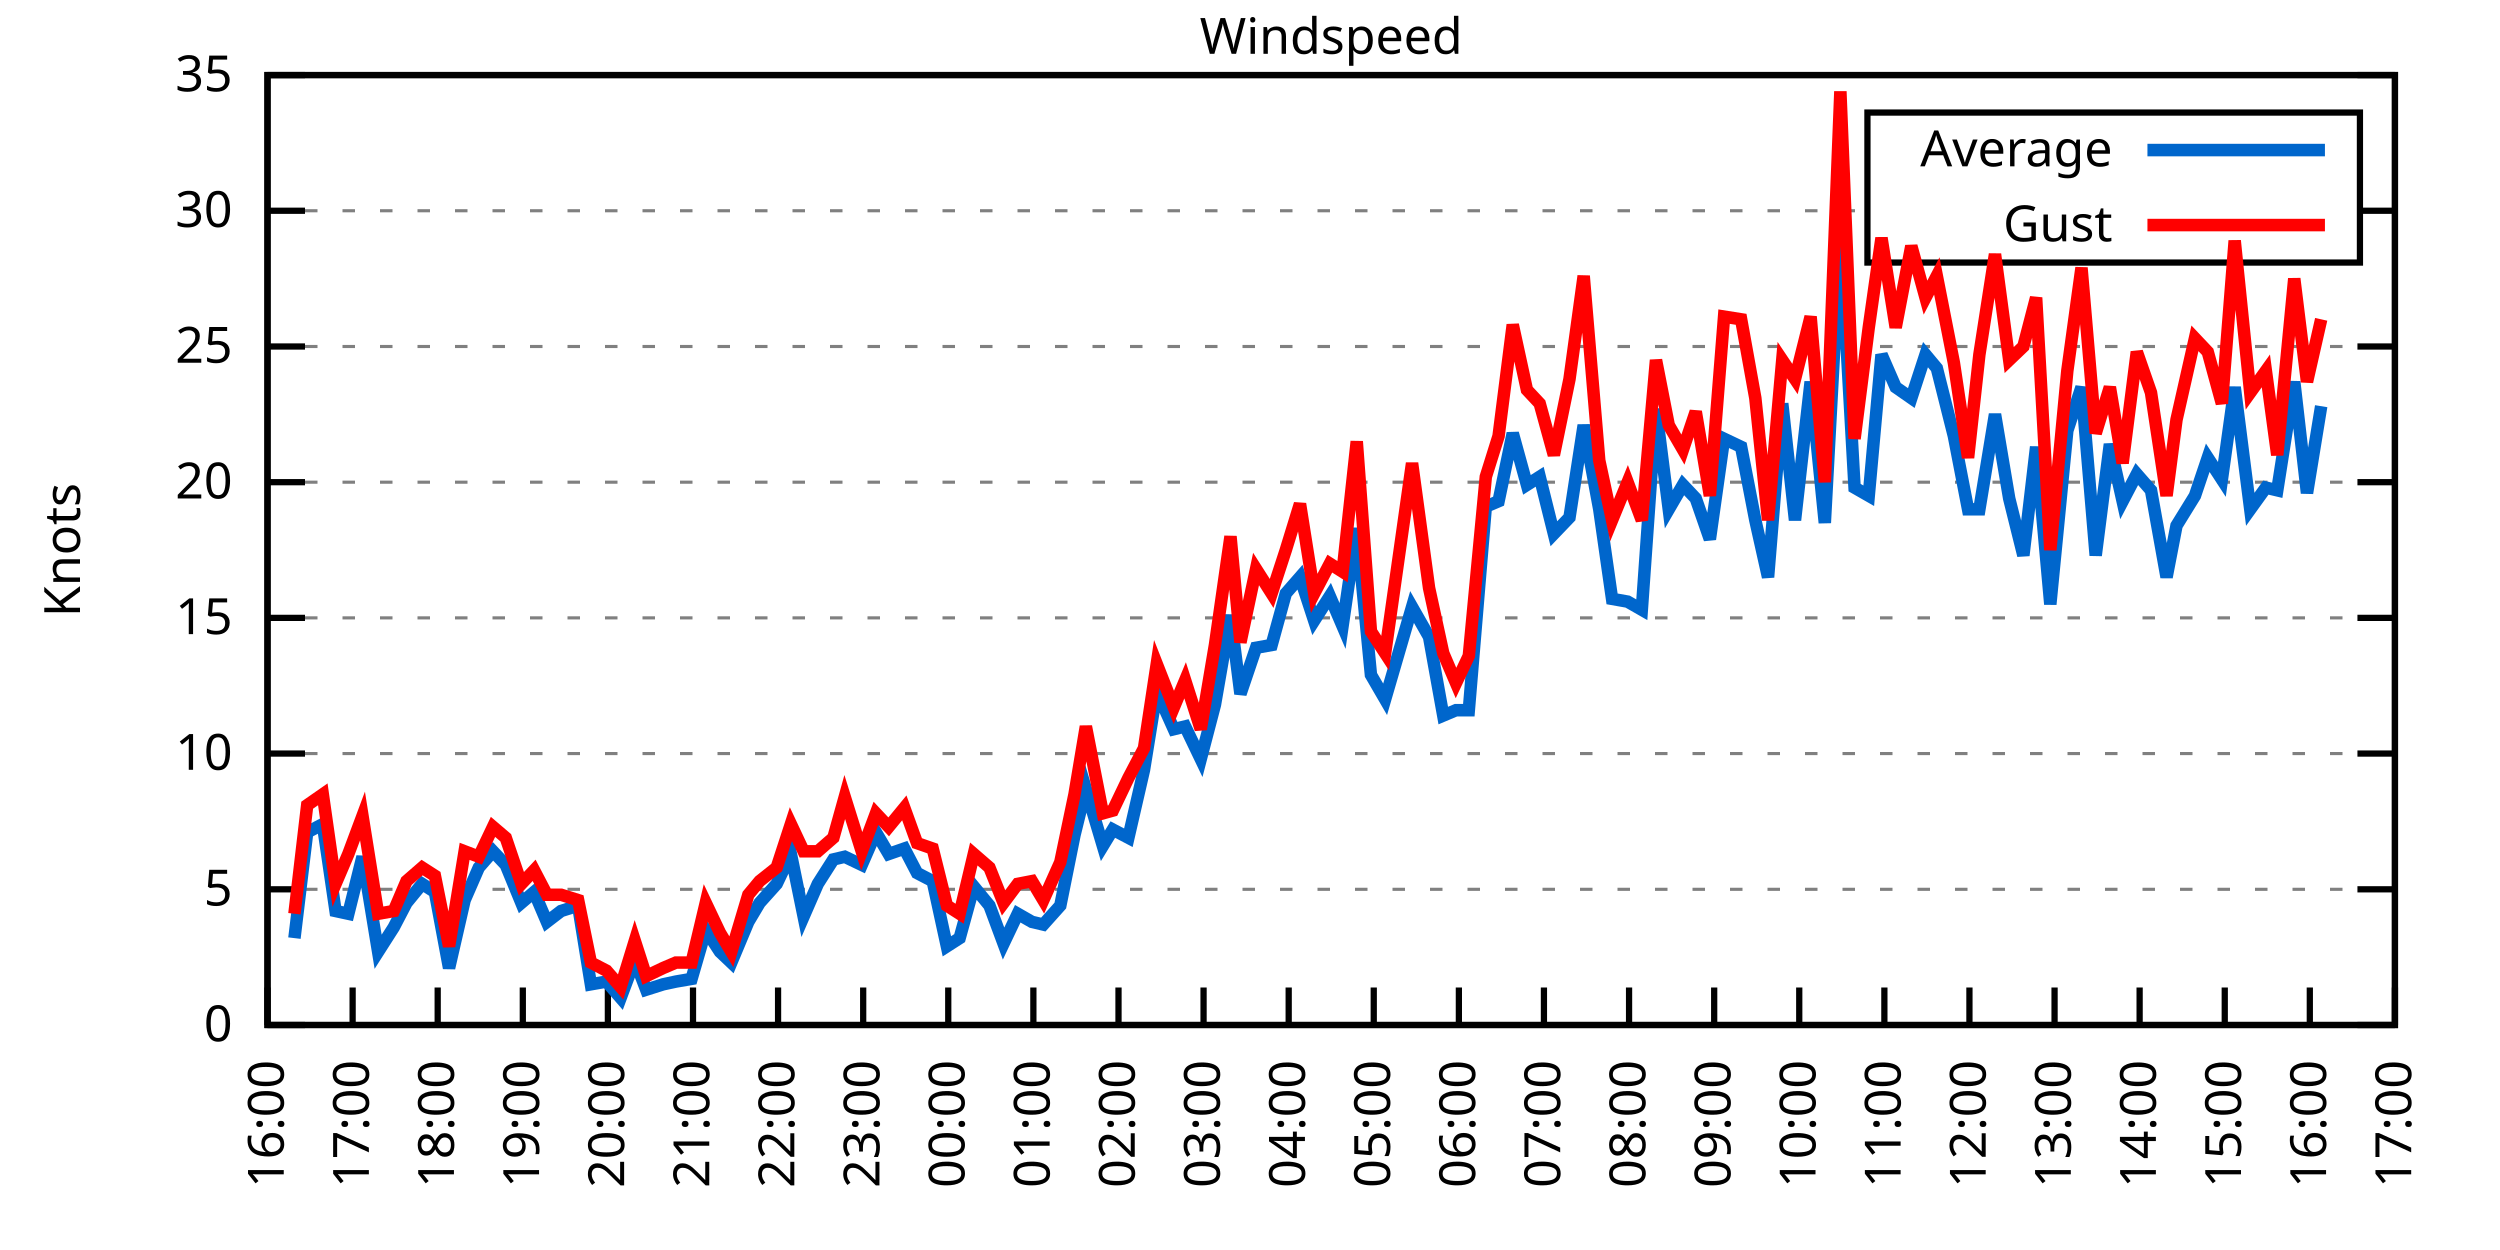
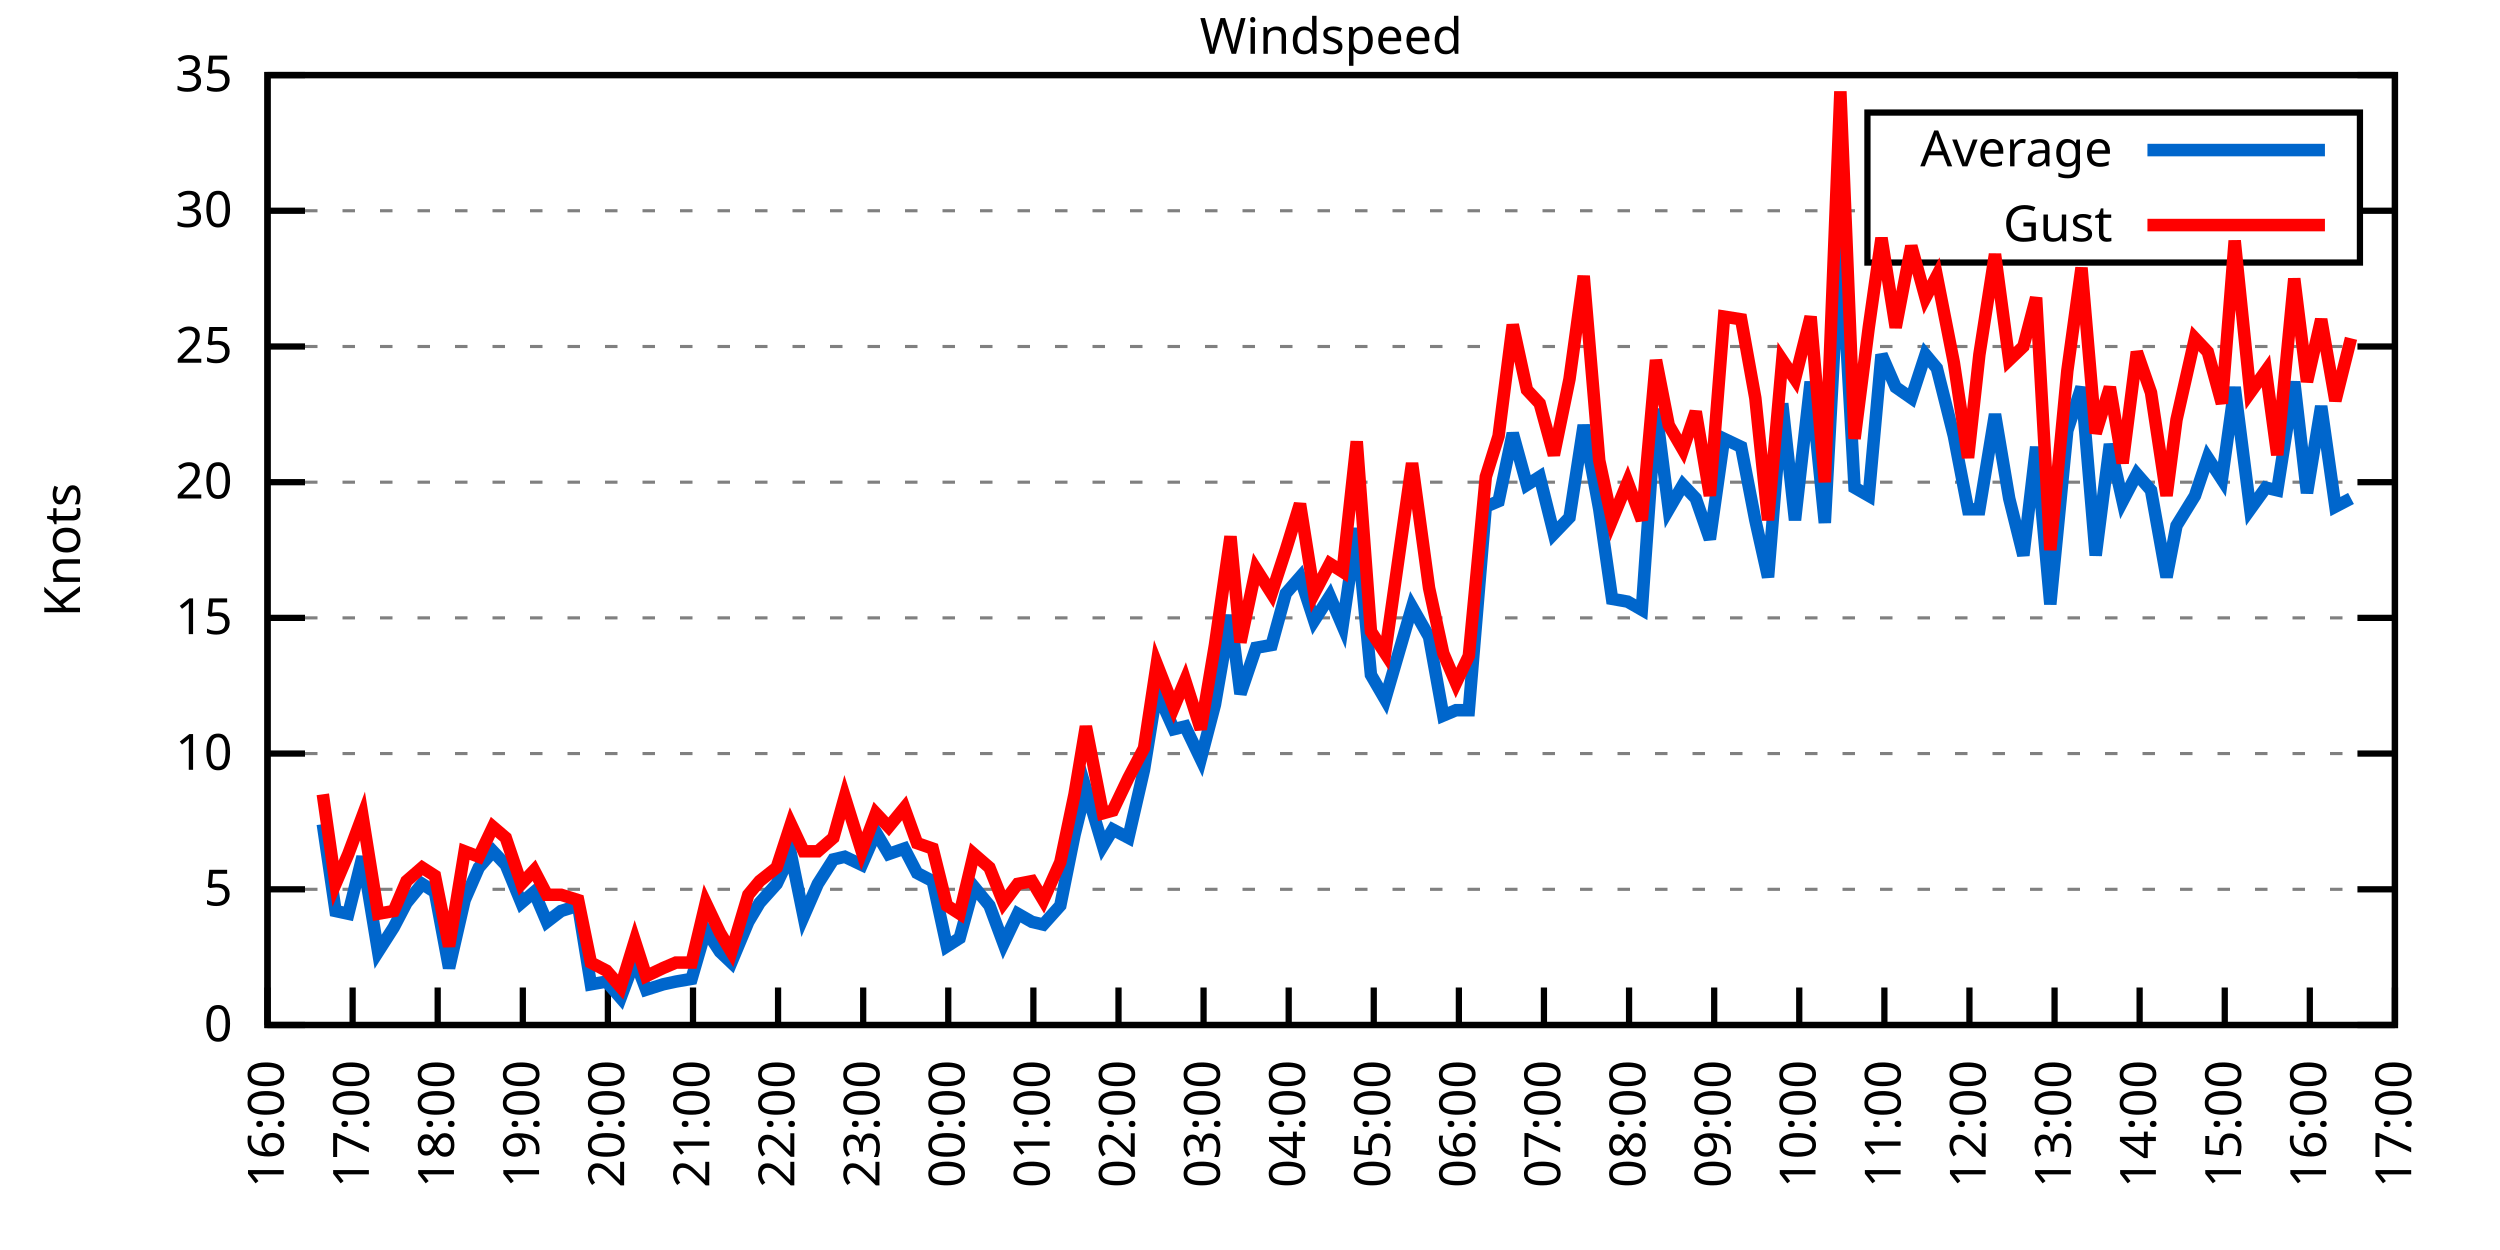
<svg xmlns="http://www.w3.org/2000/svg" xmlns:xlink="http://www.w3.org/1999/xlink" width="400" height="200" viewBox="0 0 400 200">
  <g id="gnuplot_canvas">
    <rect x="0" y="0" width="400" height="200" fill="none" />
    <defs>
      <circle id="gpDot" r="0.5" stroke-width="0.5" stroke="currentColor" />
      <path id="gpPt0" stroke-width="0.333" stroke="currentColor" d="M-1,0 h2 M0,-1 v2" />
      <path id="gpPt1" stroke-width="0.333" stroke="currentColor" d="M-1,-1 L1,1 M1,-1 L-1,1" />
      <path id="gpPt2" stroke-width="0.333" stroke="currentColor" d="M-1,0 L1,0 M0,-1 L0,1 M-1,-1 L1,1 M-1,1 L1,-1" />
      <rect id="gpPt3" stroke-width="0.333" stroke="currentColor" x="-1" y="-1" width="2" height="2" />
      <rect id="gpPt4" stroke-width="0.333" stroke="currentColor" fill="currentColor" x="-1" y="-1" width="2" height="2" />
      <circle id="gpPt5" stroke-width="0.333" stroke="currentColor" cx="0" cy="0" r="1" />
      <use xlink:href="#gpPt5" id="gpPt6" fill="currentColor" stroke="none" />
      <path id="gpPt7" stroke-width="0.333" stroke="currentColor" d="M0,-1.33 L-1.33,0.67 L1.33,0.67 z" />
      <use xlink:href="#gpPt7" id="gpPt8" fill="currentColor" stroke="none" />
      <use xlink:href="#gpPt7" id="gpPt9" stroke="currentColor" transform="rotate(180)" />
      <use xlink:href="#gpPt9" id="gpPt10" fill="currentColor" stroke="none" />
      <use xlink:href="#gpPt3" id="gpPt11" stroke="currentColor" transform="rotate(45)" />
      <use xlink:href="#gpPt11" id="gpPt12" fill="currentColor" stroke="none" />
      <path id="gpPt13" stroke-width="0.333" stroke="currentColor" d="M0,1.330 L1.265,0.411 L0.782,-1.067 L-0.782,-1.076 L-1.265,0.411 z" />
      <use xlink:href="#gpPt13" id="gpPt14" fill="currentColor" stroke="none" />
      <filter id="textbox" filterUnits="objectBoundingBox" x="0" y="0" height="1" width="1">
        <feFlood flood-color="white" flood-opacity="1" result="bgnd" />
        <feComposite in="SourceGraphic" in2="bgnd" operator="atop" />
      </filter>
      <filter id="greybox" filterUnits="objectBoundingBox" x="0" y="0" height="1" width="1">
        <feFlood flood-color="lightgrey" flood-opacity="1" result="grey" />
        <feComposite in="SourceGraphic" in2="grey" operator="atop" />
      </filter>
    </defs>
    <g fill="none" color="white" stroke="currentColor" stroke-width="1.00" stroke-linecap="butt" stroke-linejoin="miter">
</g>
    <g fill="none" color="black" stroke="currentColor" stroke-width="1.00" stroke-linecap="butt" stroke-linejoin="miter">
      <g stroke="none" shape-rendering="crispEdges">
        <polygon fill="rgb(255, 255, 255)" points="42.80,164.00 383.18,164.00 383.18,12.02 42.80,12.02 " />
      </g>
    </g>
    <g fill="none" color="black" stroke="currentColor" stroke-width="1.00" stroke-linecap="butt" stroke-linejoin="miter">
</g>
    <g fill="none" color="black" stroke="black" stroke-width="0.50" stroke-linecap="butt" stroke-linejoin="miter">
</g>
    <g fill="none" color="gray" stroke="currentColor" stroke-width="0.50" stroke-linecap="butt" stroke-linejoin="miter">
      <path stroke="gray" stroke-dasharray="2,4" class="gridline" d="M42.80,164.00 L383.19,164.00  " />
    </g>
    <g fill="none" color="gray" stroke="gray" stroke-width="1.00" stroke-linecap="butt" stroke-linejoin="miter">
</g>
    <g fill="none" color="black" stroke="currentColor" stroke-width="1.00" stroke-linecap="butt" stroke-linejoin="miter">
      <path stroke="black" d="M42.80,164.00 L48.80,164.00 M383.19,164.00 L377.19,164.00  " />
      <g transform="translate(37.20,166.60)" stroke="none" fill="black" font-family="Sans" font-size="8.00" text-anchor="end">
        <text>
          <tspan font-family="Sans"> 0</tspan>
        </text>
      </g>
    </g>
    <g fill="none" color="black" stroke="currentColor" stroke-width="1.00" stroke-linecap="butt" stroke-linejoin="miter">
</g>
    <g fill="none" color="black" stroke="black" stroke-width="0.50" stroke-linecap="butt" stroke-linejoin="miter">
</g>
    <g fill="none" color="gray" stroke="currentColor" stroke-width="0.50" stroke-linecap="butt" stroke-linejoin="miter">
      <path stroke="gray" stroke-dasharray="2,4" class="gridline" d="M42.80,142.29 L383.19,142.29  " />
    </g>
    <g fill="none" color="gray" stroke="gray" stroke-width="1.00" stroke-linecap="butt" stroke-linejoin="miter">
</g>
    <g fill="none" color="black" stroke="currentColor" stroke-width="1.00" stroke-linecap="butt" stroke-linejoin="miter">
      <path stroke="black" d="M42.80,142.29 L48.80,142.29 M383.19,142.29 L377.19,142.29  " />
      <g transform="translate(37.20,144.89)" stroke="none" fill="black" font-family="Sans" font-size="8.00" text-anchor="end">
        <text>
          <tspan font-family="Sans"> 5</tspan>
        </text>
      </g>
    </g>
    <g fill="none" color="black" stroke="currentColor" stroke-width="1.00" stroke-linecap="butt" stroke-linejoin="miter">
</g>
    <g fill="none" color="black" stroke="black" stroke-width="0.50" stroke-linecap="butt" stroke-linejoin="miter">
</g>
    <g fill="none" color="gray" stroke="currentColor" stroke-width="0.50" stroke-linecap="butt" stroke-linejoin="miter">
      <path stroke="gray" stroke-dasharray="2,4" class="gridline" d="M42.80,120.57 L383.19,120.57  " />
    </g>
    <g fill="none" color="gray" stroke="gray" stroke-width="1.00" stroke-linecap="butt" stroke-linejoin="miter">
</g>
    <g fill="none" color="black" stroke="currentColor" stroke-width="1.00" stroke-linecap="butt" stroke-linejoin="miter">
      <path stroke="black" d="M42.80,120.57 L48.80,120.57 M383.19,120.57 L377.19,120.57  " />
      <g transform="translate(37.20,123.17)" stroke="none" fill="black" font-family="Sans" font-size="8.00" text-anchor="end">
        <text>
          <tspan font-family="Sans"> 10</tspan>
        </text>
      </g>
    </g>
    <g fill="none" color="black" stroke="currentColor" stroke-width="1.00" stroke-linecap="butt" stroke-linejoin="miter">
</g>
    <g fill="none" color="black" stroke="black" stroke-width="0.50" stroke-linecap="butt" stroke-linejoin="miter">
</g>
    <g fill="none" color="gray" stroke="currentColor" stroke-width="0.50" stroke-linecap="butt" stroke-linejoin="miter">
      <path stroke="gray" stroke-dasharray="2,4" class="gridline" d="M42.80,98.86 L383.19,98.86  " />
    </g>
    <g fill="none" color="gray" stroke="gray" stroke-width="1.00" stroke-linecap="butt" stroke-linejoin="miter">
</g>
    <g fill="none" color="black" stroke="currentColor" stroke-width="1.00" stroke-linecap="butt" stroke-linejoin="miter">
      <path stroke="black" d="M42.80,98.86 L48.80,98.86 M383.19,98.86 L377.19,98.86  " />
      <g transform="translate(37.20,101.46)" stroke="none" fill="black" font-family="Sans" font-size="8.00" text-anchor="end">
        <text>
          <tspan font-family="Sans"> 15</tspan>
        </text>
      </g>
    </g>
    <g fill="none" color="black" stroke="currentColor" stroke-width="1.00" stroke-linecap="butt" stroke-linejoin="miter">
</g>
    <g fill="none" color="black" stroke="black" stroke-width="0.50" stroke-linecap="butt" stroke-linejoin="miter">
</g>
    <g fill="none" color="gray" stroke="currentColor" stroke-width="0.50" stroke-linecap="butt" stroke-linejoin="miter">
      <path stroke="gray" stroke-dasharray="2,4" class="gridline" d="M42.80,77.15 L383.19,77.15  " />
    </g>
    <g fill="none" color="gray" stroke="gray" stroke-width="1.00" stroke-linecap="butt" stroke-linejoin="miter">
</g>
    <g fill="none" color="black" stroke="currentColor" stroke-width="1.00" stroke-linecap="butt" stroke-linejoin="miter">
      <path stroke="black" d="M42.80,77.15 L48.80,77.15 M383.19,77.15 L377.19,77.15  " />
      <g transform="translate(37.20,79.75)" stroke="none" fill="black" font-family="Sans" font-size="8.00" text-anchor="end">
        <text>
          <tspan font-family="Sans"> 20</tspan>
        </text>
      </g>
    </g>
    <g fill="none" color="black" stroke="currentColor" stroke-width="1.00" stroke-linecap="butt" stroke-linejoin="miter">
</g>
    <g fill="none" color="black" stroke="black" stroke-width="0.50" stroke-linecap="butt" stroke-linejoin="miter">
</g>
    <g fill="none" color="gray" stroke="currentColor" stroke-width="0.50" stroke-linecap="butt" stroke-linejoin="miter">
      <path stroke="gray" stroke-dasharray="2,4" class="gridline" d="M42.80,55.44 L383.19,55.44  " />
    </g>
    <g fill="none" color="gray" stroke="gray" stroke-width="1.00" stroke-linecap="butt" stroke-linejoin="miter">
</g>
    <g fill="none" color="black" stroke="currentColor" stroke-width="1.00" stroke-linecap="butt" stroke-linejoin="miter">
      <path stroke="black" d="M42.80,55.44 L48.80,55.44 M383.19,55.44 L377.19,55.44  " />
      <g transform="translate(37.20,58.04)" stroke="none" fill="black" font-family="Sans" font-size="8.00" text-anchor="end">
        <text>
          <tspan font-family="Sans"> 25</tspan>
        </text>
      </g>
    </g>
    <g fill="none" color="black" stroke="currentColor" stroke-width="1.00" stroke-linecap="butt" stroke-linejoin="miter">
</g>
    <g fill="none" color="black" stroke="black" stroke-width="0.50" stroke-linecap="butt" stroke-linejoin="miter">
</g>
    <g fill="none" color="gray" stroke="currentColor" stroke-width="0.50" stroke-linecap="butt" stroke-linejoin="miter">
      <path stroke="gray" stroke-dasharray="2,4" class="gridline" d="M42.80,33.72 L298.79,33.72 M377.59,33.72 L383.19,33.72  " />
    </g>
    <g fill="none" color="gray" stroke="gray" stroke-width="1.00" stroke-linecap="butt" stroke-linejoin="miter">
</g>
    <g fill="none" color="black" stroke="currentColor" stroke-width="1.00" stroke-linecap="butt" stroke-linejoin="miter">
      <path stroke="black" d="M42.80,33.72 L48.80,33.72 M383.19,33.72 L377.19,33.72  " />
      <g transform="translate(37.20,36.32)" stroke="none" fill="black" font-family="Sans" font-size="8.00" text-anchor="end">
        <text>
          <tspan font-family="Sans"> 30</tspan>
        </text>
      </g>
    </g>
    <g fill="none" color="black" stroke="currentColor" stroke-width="1.00" stroke-linecap="butt" stroke-linejoin="miter">
</g>
    <g fill="none" color="black" stroke="black" stroke-width="0.50" stroke-linecap="butt" stroke-linejoin="miter">
</g>
    <g fill="none" color="gray" stroke="currentColor" stroke-width="0.50" stroke-linecap="butt" stroke-linejoin="miter">
      <path stroke="gray" stroke-dasharray="2,4" class="gridline" d="M42.80,12.01 L383.19,12.01  " />
    </g>
    <g fill="none" color="gray" stroke="gray" stroke-width="1.00" stroke-linecap="butt" stroke-linejoin="miter">
</g>
    <g fill="none" color="black" stroke="currentColor" stroke-width="1.00" stroke-linecap="butt" stroke-linejoin="miter">
      <path stroke="black" d="M42.80,12.01 L48.80,12.01 M383.19,12.01 L377.19,12.01  " />
      <g transform="translate(37.20,14.61)" stroke="none" fill="black" font-family="Sans" font-size="8.00" text-anchor="end">
        <text>
          <tspan font-family="Sans"> 35</tspan>
        </text>
      </g>
    </g>
    <g fill="none" color="black" stroke="currentColor" stroke-width="1.00" stroke-linecap="butt" stroke-linejoin="miter">
      <path stroke="black" d="M42.80,164.00 L42.80,158.00  " />
      <g transform="translate(45.40,169.60) rotate(270.00)" stroke="none" fill="black" font-family="Sans" font-size="8.00" text-anchor="end">
        <text>
          <tspan font-family="Sans">16:00</tspan>
        </text>
      </g>
    </g>
    <g fill="none" color="black" stroke="currentColor" stroke-width="1.00" stroke-linecap="butt" stroke-linejoin="miter">
      <path stroke="black" d="M56.42,164.00 L56.42,158.00  " />
      <g transform="translate(59.02,169.60) rotate(270.00)" stroke="none" fill="black" font-family="Sans" font-size="8.00" text-anchor="end">
        <text>
          <tspan font-family="Sans">17:00</tspan>
        </text>
      </g>
    </g>
    <g fill="none" color="black" stroke="currentColor" stroke-width="1.00" stroke-linecap="butt" stroke-linejoin="miter">
      <path stroke="black" d="M70.03,164.00 L70.03,158.00  " />
      <g transform="translate(72.63,169.60) rotate(270.00)" stroke="none" fill="black" font-family="Sans" font-size="8.00" text-anchor="end">
        <text>
          <tspan font-family="Sans">18:00</tspan>
        </text>
      </g>
    </g>
    <g fill="none" color="black" stroke="currentColor" stroke-width="1.00" stroke-linecap="butt" stroke-linejoin="miter">
      <path stroke="black" d="M83.65,164.00 L83.65,158.00  " />
      <g transform="translate(86.25,169.60) rotate(270.00)" stroke="none" fill="black" font-family="Sans" font-size="8.00" text-anchor="end">
        <text>
          <tspan font-family="Sans">19:00</tspan>
        </text>
      </g>
    </g>
    <g fill="none" color="black" stroke="currentColor" stroke-width="1.00" stroke-linecap="butt" stroke-linejoin="miter">
      <path stroke="black" d="M97.26,164.00 L97.26,158.00  " />
      <g transform="translate(99.86,169.60) rotate(270.00)" stroke="none" fill="black" font-family="Sans" font-size="8.00" text-anchor="end">
        <text>
          <tspan font-family="Sans">20:00</tspan>
        </text>
      </g>
    </g>
    <g fill="none" color="black" stroke="currentColor" stroke-width="1.00" stroke-linecap="butt" stroke-linejoin="miter">
      <path stroke="black" d="M110.88,164.00 L110.88,158.00  " />
      <g transform="translate(113.48,169.60) rotate(270.00)" stroke="none" fill="black" font-family="Sans" font-size="8.00" text-anchor="end">
        <text>
          <tspan font-family="Sans">21:00</tspan>
        </text>
      </g>
    </g>
    <g fill="none" color="black" stroke="currentColor" stroke-width="1.00" stroke-linecap="butt" stroke-linejoin="miter">
      <path stroke="black" d="M124.49,164.00 L124.49,158.00  " />
      <g transform="translate(127.09,169.60) rotate(270.00)" stroke="none" fill="black" font-family="Sans" font-size="8.00" text-anchor="end">
        <text>
          <tspan font-family="Sans">22:00</tspan>
        </text>
      </g>
    </g>
    <g fill="none" color="black" stroke="currentColor" stroke-width="1.00" stroke-linecap="butt" stroke-linejoin="miter">
      <path stroke="black" d="M138.11,164.00 L138.11,158.00  " />
      <g transform="translate(140.71,169.60) rotate(270.00)" stroke="none" fill="black" font-family="Sans" font-size="8.00" text-anchor="end">
        <text>
          <tspan font-family="Sans">23:00</tspan>
        </text>
      </g>
    </g>
    <g fill="none" color="black" stroke="currentColor" stroke-width="1.00" stroke-linecap="butt" stroke-linejoin="miter">
      <path stroke="black" d="M151.72,164.00 L151.72,158.00  " />
      <g transform="translate(154.32,169.60) rotate(270.00)" stroke="none" fill="black" font-family="Sans" font-size="8.00" text-anchor="end">
        <text>
          <tspan font-family="Sans">00:00</tspan>
        </text>
      </g>
    </g>
    <g fill="none" color="black" stroke="currentColor" stroke-width="1.00" stroke-linecap="butt" stroke-linejoin="miter">
      <path stroke="black" d="M165.34,164.00 L165.34,158.00  " />
      <g transform="translate(167.94,169.60) rotate(270.00)" stroke="none" fill="black" font-family="Sans" font-size="8.00" text-anchor="end">
        <text>
          <tspan font-family="Sans">01:00</tspan>
        </text>
      </g>
    </g>
    <g fill="none" color="black" stroke="currentColor" stroke-width="1.00" stroke-linecap="butt" stroke-linejoin="miter">
      <path stroke="black" d="M178.96,164.00 L178.96,158.00  " />
      <g transform="translate(181.56,169.60) rotate(270.00)" stroke="none" fill="black" font-family="Sans" font-size="8.00" text-anchor="end">
        <text>
          <tspan font-family="Sans">02:00</tspan>
        </text>
      </g>
    </g>
    <g fill="none" color="black" stroke="currentColor" stroke-width="1.00" stroke-linecap="butt" stroke-linejoin="miter">
      <path stroke="black" d="M192.57,164.00 L192.57,158.00  " />
      <g transform="translate(195.17,169.60) rotate(270.00)" stroke="none" fill="black" font-family="Sans" font-size="8.00" text-anchor="end">
        <text>
          <tspan font-family="Sans">03:00</tspan>
        </text>
      </g>
    </g>
    <g fill="none" color="black" stroke="currentColor" stroke-width="1.00" stroke-linecap="butt" stroke-linejoin="miter">
      <path stroke="black" d="M206.19,164.00 L206.19,158.00  " />
      <g transform="translate(208.79,169.60) rotate(270.00)" stroke="none" fill="black" font-family="Sans" font-size="8.00" text-anchor="end">
        <text>
          <tspan font-family="Sans">04:00</tspan>
        </text>
      </g>
    </g>
    <g fill="none" color="black" stroke="currentColor" stroke-width="1.00" stroke-linecap="butt" stroke-linejoin="miter">
      <path stroke="black" d="M219.80,164.00 L219.80,158.00  " />
      <g transform="translate(222.40,169.60) rotate(270.00)" stroke="none" fill="black" font-family="Sans" font-size="8.00" text-anchor="end">
        <text>
          <tspan font-family="Sans">05:00</tspan>
        </text>
      </g>
    </g>
    <g fill="none" color="black" stroke="currentColor" stroke-width="1.00" stroke-linecap="butt" stroke-linejoin="miter">
      <path stroke="black" d="M233.42,164.00 L233.42,158.00  " />
      <g transform="translate(236.02,169.60) rotate(270.00)" stroke="none" fill="black" font-family="Sans" font-size="8.00" text-anchor="end">
        <text>
          <tspan font-family="Sans">06:00</tspan>
        </text>
      </g>
    </g>
    <g fill="none" color="black" stroke="currentColor" stroke-width="1.00" stroke-linecap="butt" stroke-linejoin="miter">
      <path stroke="black" d="M247.03,164.00 L247.03,158.00  " />
      <g transform="translate(249.63,169.60) rotate(270.00)" stroke="none" fill="black" font-family="Sans" font-size="8.00" text-anchor="end">
        <text>
          <tspan font-family="Sans">07:00</tspan>
        </text>
      </g>
    </g>
    <g fill="none" color="black" stroke="currentColor" stroke-width="1.00" stroke-linecap="butt" stroke-linejoin="miter">
      <path stroke="black" d="M260.65,164.00 L260.65,158.00  " />
      <g transform="translate(263.25,169.60) rotate(270.00)" stroke="none" fill="black" font-family="Sans" font-size="8.00" text-anchor="end">
        <text>
          <tspan font-family="Sans">08:00</tspan>
        </text>
      </g>
    </g>
    <g fill="none" color="black" stroke="currentColor" stroke-width="1.00" stroke-linecap="butt" stroke-linejoin="miter">
      <path stroke="black" d="M274.27,164.00 L274.27,158.00  " />
      <g transform="translate(276.87,169.60) rotate(270.00)" stroke="none" fill="black" font-family="Sans" font-size="8.00" text-anchor="end">
        <text>
          <tspan font-family="Sans">09:00</tspan>
        </text>
      </g>
    </g>
    <g fill="none" color="black" stroke="currentColor" stroke-width="1.00" stroke-linecap="butt" stroke-linejoin="miter">
      <path stroke="black" d="M287.88,164.00 L287.88,158.00  " />
      <g transform="translate(290.48,169.60) rotate(270.00)" stroke="none" fill="black" font-family="Sans" font-size="8.00" text-anchor="end">
        <text>
          <tspan font-family="Sans">10:00</tspan>
        </text>
      </g>
    </g>
    <g fill="none" color="black" stroke="currentColor" stroke-width="1.00" stroke-linecap="butt" stroke-linejoin="miter">
      <path stroke="black" d="M301.50,164.00 L301.50,158.00  " />
      <g transform="translate(304.10,169.60) rotate(270.00)" stroke="none" fill="black" font-family="Sans" font-size="8.00" text-anchor="end">
        <text>
          <tspan font-family="Sans">11:00</tspan>
        </text>
      </g>
    </g>
    <g fill="none" color="black" stroke="currentColor" stroke-width="1.00" stroke-linecap="butt" stroke-linejoin="miter">
      <path stroke="black" d="M315.11,164.00 L315.11,158.00  " />
      <g transform="translate(317.71,169.60) rotate(270.00)" stroke="none" fill="black" font-family="Sans" font-size="8.00" text-anchor="end">
        <text>
          <tspan font-family="Sans">12:00</tspan>
        </text>
      </g>
    </g>
    <g fill="none" color="black" stroke="currentColor" stroke-width="1.00" stroke-linecap="butt" stroke-linejoin="miter">
      <path stroke="black" d="M328.73,164.00 L328.73,158.00  " />
      <g transform="translate(331.33,169.60) rotate(270.00)" stroke="none" fill="black" font-family="Sans" font-size="8.00" text-anchor="end">
        <text>
          <tspan font-family="Sans">13:00</tspan>
        </text>
      </g>
    </g>
    <g fill="none" color="black" stroke="currentColor" stroke-width="1.00" stroke-linecap="butt" stroke-linejoin="miter">
      <path stroke="black" d="M342.34,164.00 L342.34,158.00  " />
      <g transform="translate(344.94,169.60) rotate(270.00)" stroke="none" fill="black" font-family="Sans" font-size="8.00" text-anchor="end">
        <text>
          <tspan font-family="Sans">14:00</tspan>
        </text>
      </g>
    </g>
    <g fill="none" color="black" stroke="currentColor" stroke-width="1.00" stroke-linecap="butt" stroke-linejoin="miter">
      <path stroke="black" d="M355.96,164.00 L355.96,158.00  " />
      <g transform="translate(358.56,169.60) rotate(270.00)" stroke="none" fill="black" font-family="Sans" font-size="8.00" text-anchor="end">
        <text>
          <tspan font-family="Sans">15:00</tspan>
        </text>
      </g>
    </g>
    <g fill="none" color="black" stroke="currentColor" stroke-width="1.00" stroke-linecap="butt" stroke-linejoin="miter">
      <path stroke="black" d="M369.57,164.00 L369.57,158.00  " />
      <g transform="translate(372.17,169.60) rotate(270.00)" stroke="none" fill="black" font-family="Sans" font-size="8.00" text-anchor="end">
        <text>
          <tspan font-family="Sans">16:00</tspan>
        </text>
      </g>
    </g>
    <g fill="none" color="black" stroke="currentColor" stroke-width="1.00" stroke-linecap="butt" stroke-linejoin="miter">
      <path stroke="black" d="M383.19,164.00 L383.19,158.00  " />
      <g transform="translate(385.79,169.60) rotate(270.00)" stroke="none" fill="black" font-family="Sans" font-size="8.00" text-anchor="end">
        <text>
          <tspan font-family="Sans">17:00</tspan>
        </text>
      </g>
    </g>
    <g fill="none" color="black" stroke="currentColor" stroke-width="1.00" stroke-linecap="butt" stroke-linejoin="miter">
</g>
    <g fill="none" color="black" stroke="currentColor" stroke-width="1.00" stroke-linecap="butt" stroke-linejoin="miter">
      <path stroke="black" d="M42.80,12.01 L42.80,164.00 L383.19,164.00 L383.19,12.01 L42.80,12.01 Z  " />
    </g>
    <g fill="none" color="black" stroke="currentColor" stroke-width="1.00" stroke-linecap="butt" stroke-linejoin="miter">
</g>
    <g fill="none" color="black" stroke="currentColor" stroke-width="1.00" stroke-linecap="butt" stroke-linejoin="miter">
      <path stroke="black" d="M298.79,42.01 L298.79,18.01 L377.59,18.01 L377.59,42.01 L298.79,42.01 Z  " />
    </g>
    <g id="Windspeed_plot_1">
      <g fill="none" color="white" stroke="black" stroke-width="2.00" stroke-linecap="butt" stroke-linejoin="miter">
</g>
      <g fill="none" color="black" stroke="currentColor" stroke-width="2.00" stroke-linecap="butt" stroke-linejoin="miter">
        <g transform="translate(337.99,26.61)" stroke="none" fill="black" font-family="Sans" font-size="8.00" text-anchor="end">
          <text>
            <tspan font-family="Sans">Average</tspan>
          </text>
        </g>
      </g>
      <g fill="none" color="black" stroke="currentColor" stroke-width="2.00" stroke-linecap="butt" stroke-linejoin="miter">
-         <path stroke="rgb(  0, 102, 204)" d="M343.59,24.01 L371.99,24.01 M47.11,150.10 L49.15,133.17 L51.65,131.86 L53.69,145.76 L55.73,146.20 L58.00,137.08   L60.50,152.28 L63.00,148.37 L65.04,144.46 L67.54,141.42 L69.58,142.72 L71.85,154.88 L74.34,144.02 L76.61,138.81   L78.88,136.21 L80.92,138.38 L83.42,144.46 L85.46,142.72 L87.50,147.50 L89.77,145.76 L92.50,144.89 L94.54,157.49   L97.04,157.05 L99.30,159.66 L101.57,153.58 L103.39,158.35 L106.11,157.49 L108.15,157.05 L110.65,156.62 L112.92,148.80   L115.19,152.28 L117.01,154.01 L119.73,147.50 L121.54,144.46 L124.27,141.42 L126.54,136.64 L128.58,146.63 L130.85,141.42   L133.34,137.51 L135.16,137.08 L137.88,138.38 L140.15,133.17 L142.19,136.64 L144.69,135.77 L146.73,139.68 L149.23,140.98   L151.50,151.41 L153.54,150.10 L155.81,141.85 L158.31,144.89 L160.57,150.97 L162.84,146.20 L165.11,147.50 L166.93,147.93   L169.65,144.89 L171.92,133.60 L173.74,126.22 L176.46,135.34 L178.05,132.73 L180.54,134.04 L183.04,123.18 L185.08,110.59   L187.81,116.67 L189.62,116.23 L192.12,121.44 L194.39,112.76 L196.88,98.43 L198.47,111.02 L200.97,103.64 L203.46,103.20   L205.73,94.95 L208.00,92.35 L210.27,99.30 L212.77,95.39 L214.81,100.16 L217.08,84.53 L219.35,107.98 L221.62,111.89   L225.93,97.12 L228.65,101.90 L230.92,114.49 L232.96,113.63 L235.01,113.63 L237.73,81.06 L239.77,80.19 L242.04,69.33   L244.31,77.58 L246.35,76.28 L248.62,85.40 L251.12,82.79 L253.39,68.03 L255.88,81.49 L257.93,95.82 L260.42,96.26   L262.69,97.56 L264.96,65.42 L267.00,81.49 L269.27,77.58 L271.32,79.75 L273.58,86.27 L275.85,70.20 L278.58,71.50   L280.85,83.23 L282.89,92.35 L285.16,64.56 L287.20,83.23 L289.70,61.08 L291.97,83.66 L294.46,37.63 L296.73,78.02   L299.00,79.32 L301.04,56.74 L303.31,61.95 L305.81,63.69 L308.08,56.74 L309.89,58.91 L312.62,69.77 L314.89,81.49   L316.70,81.49 L319.20,66.29 L321.47,79.75 L323.74,88.87 L325.78,71.50 L328.05,96.69 L330.77,68.90 L333.04,61.95   L335.31,88.87 L337.58,71.07 L339.62,80.19 L341.89,75.85 L344.16,78.45 L346.65,92.35 L348.24,84.10 L351.19,79.32   L353.24,73.24 L355.50,76.71 L357.55,61.95 L360.04,81.49 L362.54,78.02 L364.36,78.45 L367.08,61.08 L369.12,78.89   L371.39,64.99  " />
+         <path stroke="rgb(  0, 102, 204)" d="M343.59,24.01 L371.99,24.01 M51.65,131.86 L53.69,145.76 L55.73,146.20 L58.00,137.08 L60.50,152.28 L63.00,148.37   L65.04,144.46 L67.54,141.42 L69.58,142.72 L71.85,154.88 L74.34,144.02 L76.61,138.81 L78.88,136.21 L80.92,138.38   L83.42,144.46 L85.46,142.72 L87.50,147.50 L89.77,145.76 L92.50,144.89 L94.54,157.49 L97.04,157.05 L99.30,159.66   L101.57,153.58 L103.39,158.35 L106.11,157.49 L108.15,157.05 L110.65,156.62 L112.92,148.80 L115.19,152.28 L117.01,154.01   L119.73,147.50 L121.54,144.46 L124.27,141.42 L126.54,136.64 L128.58,146.63 L130.85,141.42 L133.34,137.51 L135.16,137.08   L137.88,138.38 L140.15,133.17 L142.19,136.64 L144.69,135.77 L146.73,139.68 L149.23,140.98 L151.50,151.41 L153.54,150.10   L155.81,141.85 L158.31,144.89 L160.57,150.97 L162.84,146.20 L165.11,147.50 L166.93,147.93 L169.65,144.89 L171.92,133.60   L173.74,126.22 L176.46,135.34 L178.05,132.73 L180.54,134.04 L183.04,123.18 L185.08,110.59 L187.81,116.67 L189.62,116.23   L192.12,121.44 L194.39,112.76 L196.88,98.43 L198.47,111.02 L200.97,103.64 L203.46,103.20 L205.73,94.95 L208.00,92.35   L210.27,99.30 L212.77,95.39 L214.81,100.16 L217.08,84.53 L219.35,107.98 L221.62,111.89 L225.93,97.12 L228.65,101.90   L230.92,114.49 L232.96,113.63 L235.01,113.63 L237.73,81.06 L239.77,80.19 L242.04,69.33 L244.31,77.58 L246.35,76.28   L248.62,85.40 L251.12,82.79 L253.39,68.03 L255.88,81.49 L257.93,95.82 L260.42,96.26 L262.69,97.56 L264.96,65.42   L267.00,81.49 L269.27,77.58 L271.32,79.75 L273.58,86.27 L275.85,70.20 L278.58,71.50 L280.85,83.23 L282.89,92.35   L285.16,64.56 L287.20,83.23 L289.70,61.08 L291.97,83.66 L294.46,37.63 L296.73,78.02 L299.00,79.32 L301.04,56.74   L303.31,61.95 L305.81,63.69 L308.08,56.74 L309.89,58.91 L312.62,69.77 L314.89,81.49 L316.70,81.49 L319.20,66.29   L321.47,79.75 L323.74,88.87 L325.78,71.50 L328.05,96.69 L330.77,68.90 L333.04,61.95 L335.31,88.87 L337.58,71.07   L339.62,80.19 L341.89,75.85 L344.16,78.45 L346.65,92.35 L348.24,84.10 L351.19,79.32 L353.24,73.24 L355.50,76.71   L357.55,61.95 L360.04,81.49 L362.54,78.02 L364.36,78.45 L367.08,61.08 L369.12,78.89 L371.39,64.99 L373.66,81.06   L376.16,79.75  " />
      </g>
    </g>
    <g id="Windspeed_plot_2">
      <g fill="none" color="black" stroke="currentColor" stroke-width="2.00" stroke-linecap="butt" stroke-linejoin="miter">
        <g transform="translate(337.99,38.61)" stroke="none" fill="black" font-family="Sans" font-size="8.00" text-anchor="end">
          <text>
            <tspan font-family="Sans">Gust</tspan>
          </text>
        </g>
      </g>
      <g fill="none" color="black" stroke="currentColor" stroke-width="2.00" stroke-linecap="butt" stroke-linejoin="miter">
-         <path stroke="rgb(255,   0,   0)" d="M343.59,36.01 L371.99,36.01 M47.11,146.20 L49.15,128.83 L51.65,127.09 L53.69,141.42 L55.73,136.64 L58.00,130.56   L60.50,146.20 L63.00,145.76 L65.04,140.98 L67.54,138.81 L69.58,140.12 L71.85,151.41 L74.34,136.21 L76.61,137.08   L78.88,132.30 L80.92,134.04 L83.42,141.42 L85.46,139.25 L87.50,143.16 L89.77,143.16 L92.50,144.02 L94.54,154.01   L97.04,155.31 L99.30,157.92 L101.57,150.54 L103.39,156.18 L106.11,154.88 L108.15,154.01 L110.65,154.01 L112.92,144.46   L115.19,149.24 L117.01,152.28 L119.73,143.16 L121.54,140.98 L124.27,138.81 L126.54,131.86 L128.58,136.21 L130.85,136.21   L133.34,134.04 L135.16,127.52 L137.88,136.21 L140.15,130.13 L142.19,132.30 L144.69,129.26 L146.73,134.90 L149.23,135.77   L151.50,144.89 L153.54,146.20 L155.81,136.64 L158.31,138.81 L160.57,144.46 L162.84,141.42 L165.11,140.98 L166.93,144.02   L169.65,137.94 L171.92,127.09 L173.74,116.23 L176.46,130.13 L178.05,129.69 L180.54,124.48 L183.04,119.71 L185.08,106.24   L187.81,113.19 L189.62,108.85 L192.12,116.67 L194.39,103.20 L196.88,85.83 L198.47,102.77 L200.97,91.04 L203.46,94.95   L205.73,88.00 L208.00,80.62 L210.27,94.95 L212.77,90.18 L214.81,91.48 L217.08,70.63 L219.35,101.03 L221.62,104.51   L225.93,74.11 L228.65,94.08 L230.92,104.51 L232.96,109.28 L235.01,104.94 L237.73,76.28 L239.77,69.77 L242.04,51.96   L244.31,62.38 L246.35,64.56 L248.62,72.81 L251.12,60.65 L253.39,44.15 L255.88,73.67 L257.93,83.23 L260.42,77.15   L262.69,83.23 L264.96,57.61 L267.00,68.03 L269.27,71.94 L271.32,65.86 L273.58,79.32 L275.85,50.66 L278.58,51.09   L280.85,63.69 L282.89,83.23 L285.16,57.61 L287.20,60.65 L289.70,50.66 L291.97,77.15 L294.46,14.62 L296.73,70.20   L299.00,52.40 L301.04,38.07 L303.31,52.40 L305.81,39.37 L308.08,47.62 L309.89,44.15 L312.62,58.04 L314.89,73.24   L316.70,56.74 L319.20,40.67 L321.47,57.61 L323.74,55.44 L325.78,47.62 L328.05,88.00 L330.77,59.34 L333.04,42.84   L335.31,69.33 L337.58,61.95 L339.62,74.11 L341.89,56.30 L344.16,62.82 L346.65,79.32 L348.24,67.16 L351.19,54.13   L353.24,56.30 L355.50,64.56 L357.55,38.50 L360.04,62.82 L362.54,59.34 L364.36,72.81 L367.08,44.58 L369.12,61.08   L371.39,51.09  " />
+         <path stroke="rgb(255,   0,   0)" d="M343.59,36.01 L371.99,36.01 M51.65,127.09 L53.69,141.42 L55.73,136.64 L58.00,130.56 L60.50,146.20 L63.00,145.76   L65.04,140.98 L67.54,138.81 L69.58,140.12 L71.85,151.41 L74.34,136.21 L76.61,137.08 L78.88,132.30 L80.92,134.04   L83.42,141.42 L85.46,139.25 L87.50,143.16 L89.77,143.16 L92.50,144.02 L94.54,154.01 L97.04,155.31 L99.30,157.92   L101.57,150.54 L103.39,156.18 L106.11,154.88 L108.15,154.01 L110.65,154.01 L112.92,144.46 L115.19,149.24 L117.01,152.28   L119.73,143.16 L121.54,140.98 L124.27,138.81 L126.54,131.86 L128.58,136.21 L130.85,136.21 L133.34,134.04 L135.16,127.52   L137.88,136.21 L140.15,130.13 L142.19,132.30 L144.69,129.26 L146.73,134.90 L149.23,135.77 L151.50,144.89 L153.54,146.20   L155.81,136.64 L158.31,138.81 L160.57,144.46 L162.84,141.42 L165.11,140.98 L166.93,144.02 L169.65,137.94 L171.92,127.09   L173.74,116.23 L176.46,130.13 L178.05,129.69 L180.54,124.48 L183.04,119.71 L185.08,106.24 L187.81,113.19 L189.62,108.85   L192.12,116.67 L194.39,103.20 L196.88,85.83 L198.47,102.77 L200.97,91.04 L203.46,94.95 L205.73,88.00 L208.00,80.62   L210.27,94.95 L212.77,90.18 L214.81,91.48 L217.08,70.63 L219.35,101.03 L221.62,104.51 L225.93,74.11 L228.65,94.08   L230.92,104.51 L232.96,109.28 L235.01,104.94 L237.73,76.28 L239.77,69.77 L242.04,51.96 L244.31,62.38 L246.35,64.56   L248.62,72.81 L251.12,60.65 L253.39,44.15 L255.88,73.67 L257.93,83.23 L260.42,77.15 L262.69,83.23 L264.96,57.61   L267.00,68.03 L269.27,71.94 L271.32,65.86 L273.58,79.32 L275.85,50.66 L278.58,51.09 L280.85,63.69 L282.89,83.23   L285.16,57.61 L287.20,60.65 L289.70,50.66 L291.97,77.15 L294.46,14.62 L296.73,70.20 L299.00,52.40 L301.04,38.07   L303.31,52.40 L305.81,39.37 L308.08,47.62 L309.89,44.15 L312.62,58.04 L314.89,73.24 L316.70,56.74 L319.20,40.67   L321.47,57.61 L323.74,55.44 L325.78,47.62 L328.05,88.00 L330.77,59.34 L333.04,42.84 L335.31,69.33 L337.58,61.95   L339.62,74.11 L341.89,56.30 L344.16,62.82 L346.65,79.32 L348.24,67.16 L351.19,54.13 L353.24,56.30 L355.50,64.56   L357.55,38.50 L360.04,62.82 L362.54,59.34 L364.36,72.81 L367.08,44.58 L369.12,61.08 L371.39,51.09 L373.66,64.12   L376.16,54.13  " />
      </g>
    </g>
    <g fill="none" color="black" stroke="currentColor" stroke-width="2.00" stroke-linecap="butt" stroke-linejoin="miter">
</g>
    <g fill="none" color="black" stroke="black" stroke-width="1.00" stroke-linecap="butt" stroke-linejoin="miter">
</g>
    <g fill="none" color="black" stroke="currentColor" stroke-width="1.00" stroke-linecap="butt" stroke-linejoin="miter">
      <path stroke="black" d="M42.80,12.01 L42.80,164.00 L383.19,164.00 L383.19,12.01 L42.80,12.01 Z  " />
      <g transform="translate(12.80,88.01) rotate(270.00)" stroke="none" fill="black" font-family="Sans" font-size="8.00" text-anchor="middle">
        <text>
          <tspan font-family="Sans">Knots</tspan>
        </text>
      </g>
    </g>
    <g fill="none" color="black" stroke="currentColor" stroke-width="1.00" stroke-linecap="butt" stroke-linejoin="miter">
</g>
    <g fill="none" color="black" stroke="currentColor" stroke-width="1.00" stroke-linecap="butt" stroke-linejoin="miter">
      <g transform="translate(212.99,8.61)" stroke="none" fill="black" font-family="Sans" font-size="8.00" text-anchor="middle">
        <text>
          <tspan font-family="Sans">Windspeed</tspan>
        </text>
      </g>
    </g>
    <g fill="none" color="black" stroke="currentColor" stroke-width="1.00" stroke-linecap="butt" stroke-linejoin="miter">
</g>
  </g>
</svg>
